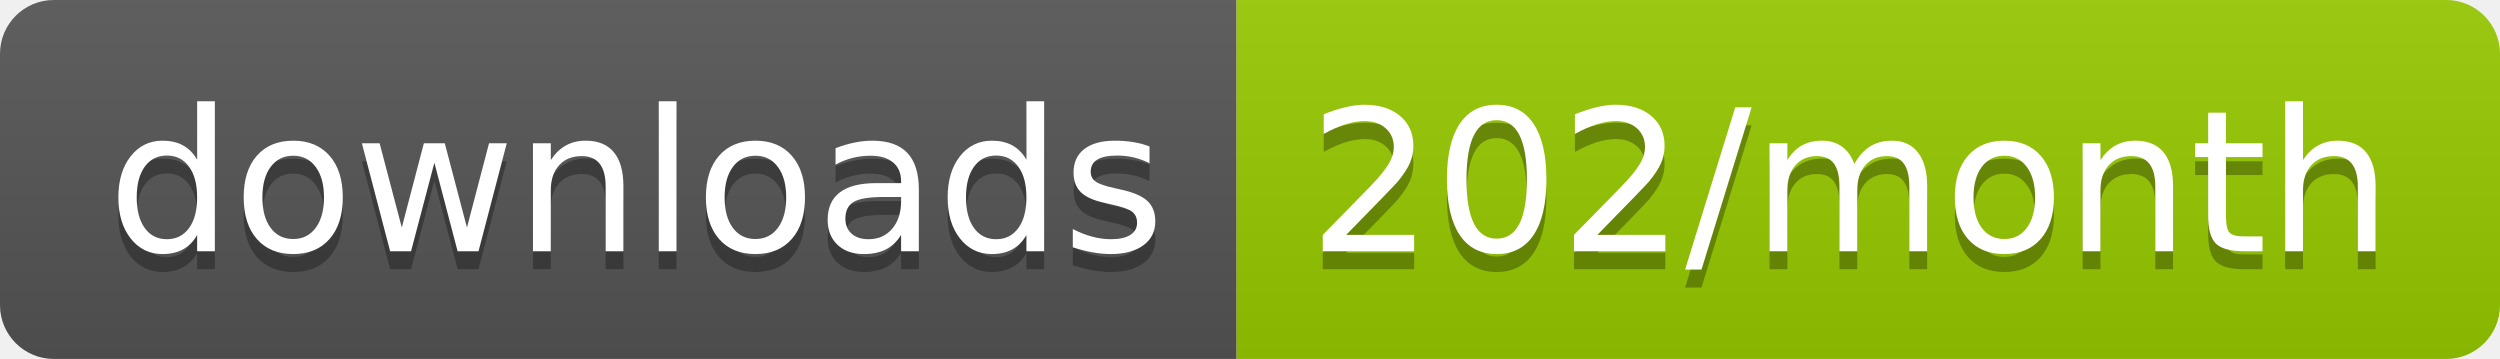
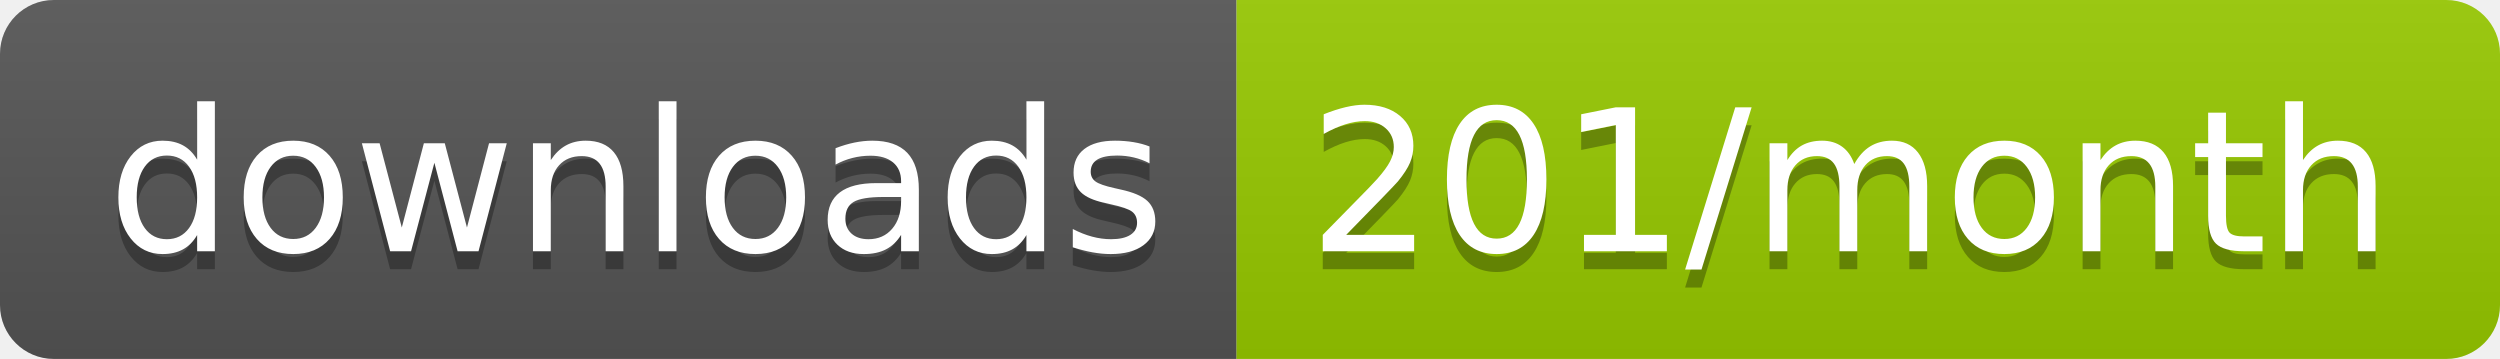
<svg xmlns="http://www.w3.org/2000/svg" width="139.3" height="20">
  <linearGradient id="smooth" x2="0" y2="100%">
    <stop offset="0" stop-color="#bbb" stop-opacity=".1" />
    <stop offset="1" stop-opacity=".1" />
  </linearGradient>
  <clipPath id="round">
    <rect width="139.3" height="20" rx="3" fill="#fff" />
  </clipPath>
  <g clip-path="url(#round)">
    <rect width="68.9" height="20" fill="#555" />
    <rect x="68.9" width="70.4" height="20" fill="#97CA00" />
    <rect width="139.3" height="20" fill="url(#smooth)" />
  </g>
  <g fill="#fff" text-anchor="middle" font-family="DejaVu Sans,Verdana,Geneva,sans-serif" font-size="110">
    <text x="354.5" y="150" fill="#010101" fill-opacity=".3" transform="scale(0.1)" textLength="589.0" lengthAdjust="spacing">downloads</text>
    <text x="354.5" y="140" transform="scale(0.1)" textLength="589.0" lengthAdjust="spacing">downloads</text>
-     <text x="1031.0" y="150" fill="#010101" fill-opacity=".3" transform="scale(0.1)" textLength="604.0" lengthAdjust="spacing">202/month</text>
-     <text x="1031.0" y="140" transform="scale(0.1)" textLength="604.0" lengthAdjust="spacing">202/month</text>
+     <text x="1031.0" y="150" fill="#010101" fill-opacity=".3" transform="scale(0.1)" textLength="604.0" lengthAdjust="spacing">201/month</text>
+     <text x="1031.0" y="140" transform="scale(0.1)" textLength="604.0" lengthAdjust="spacing">201/month</text>
  </g>
</svg>
